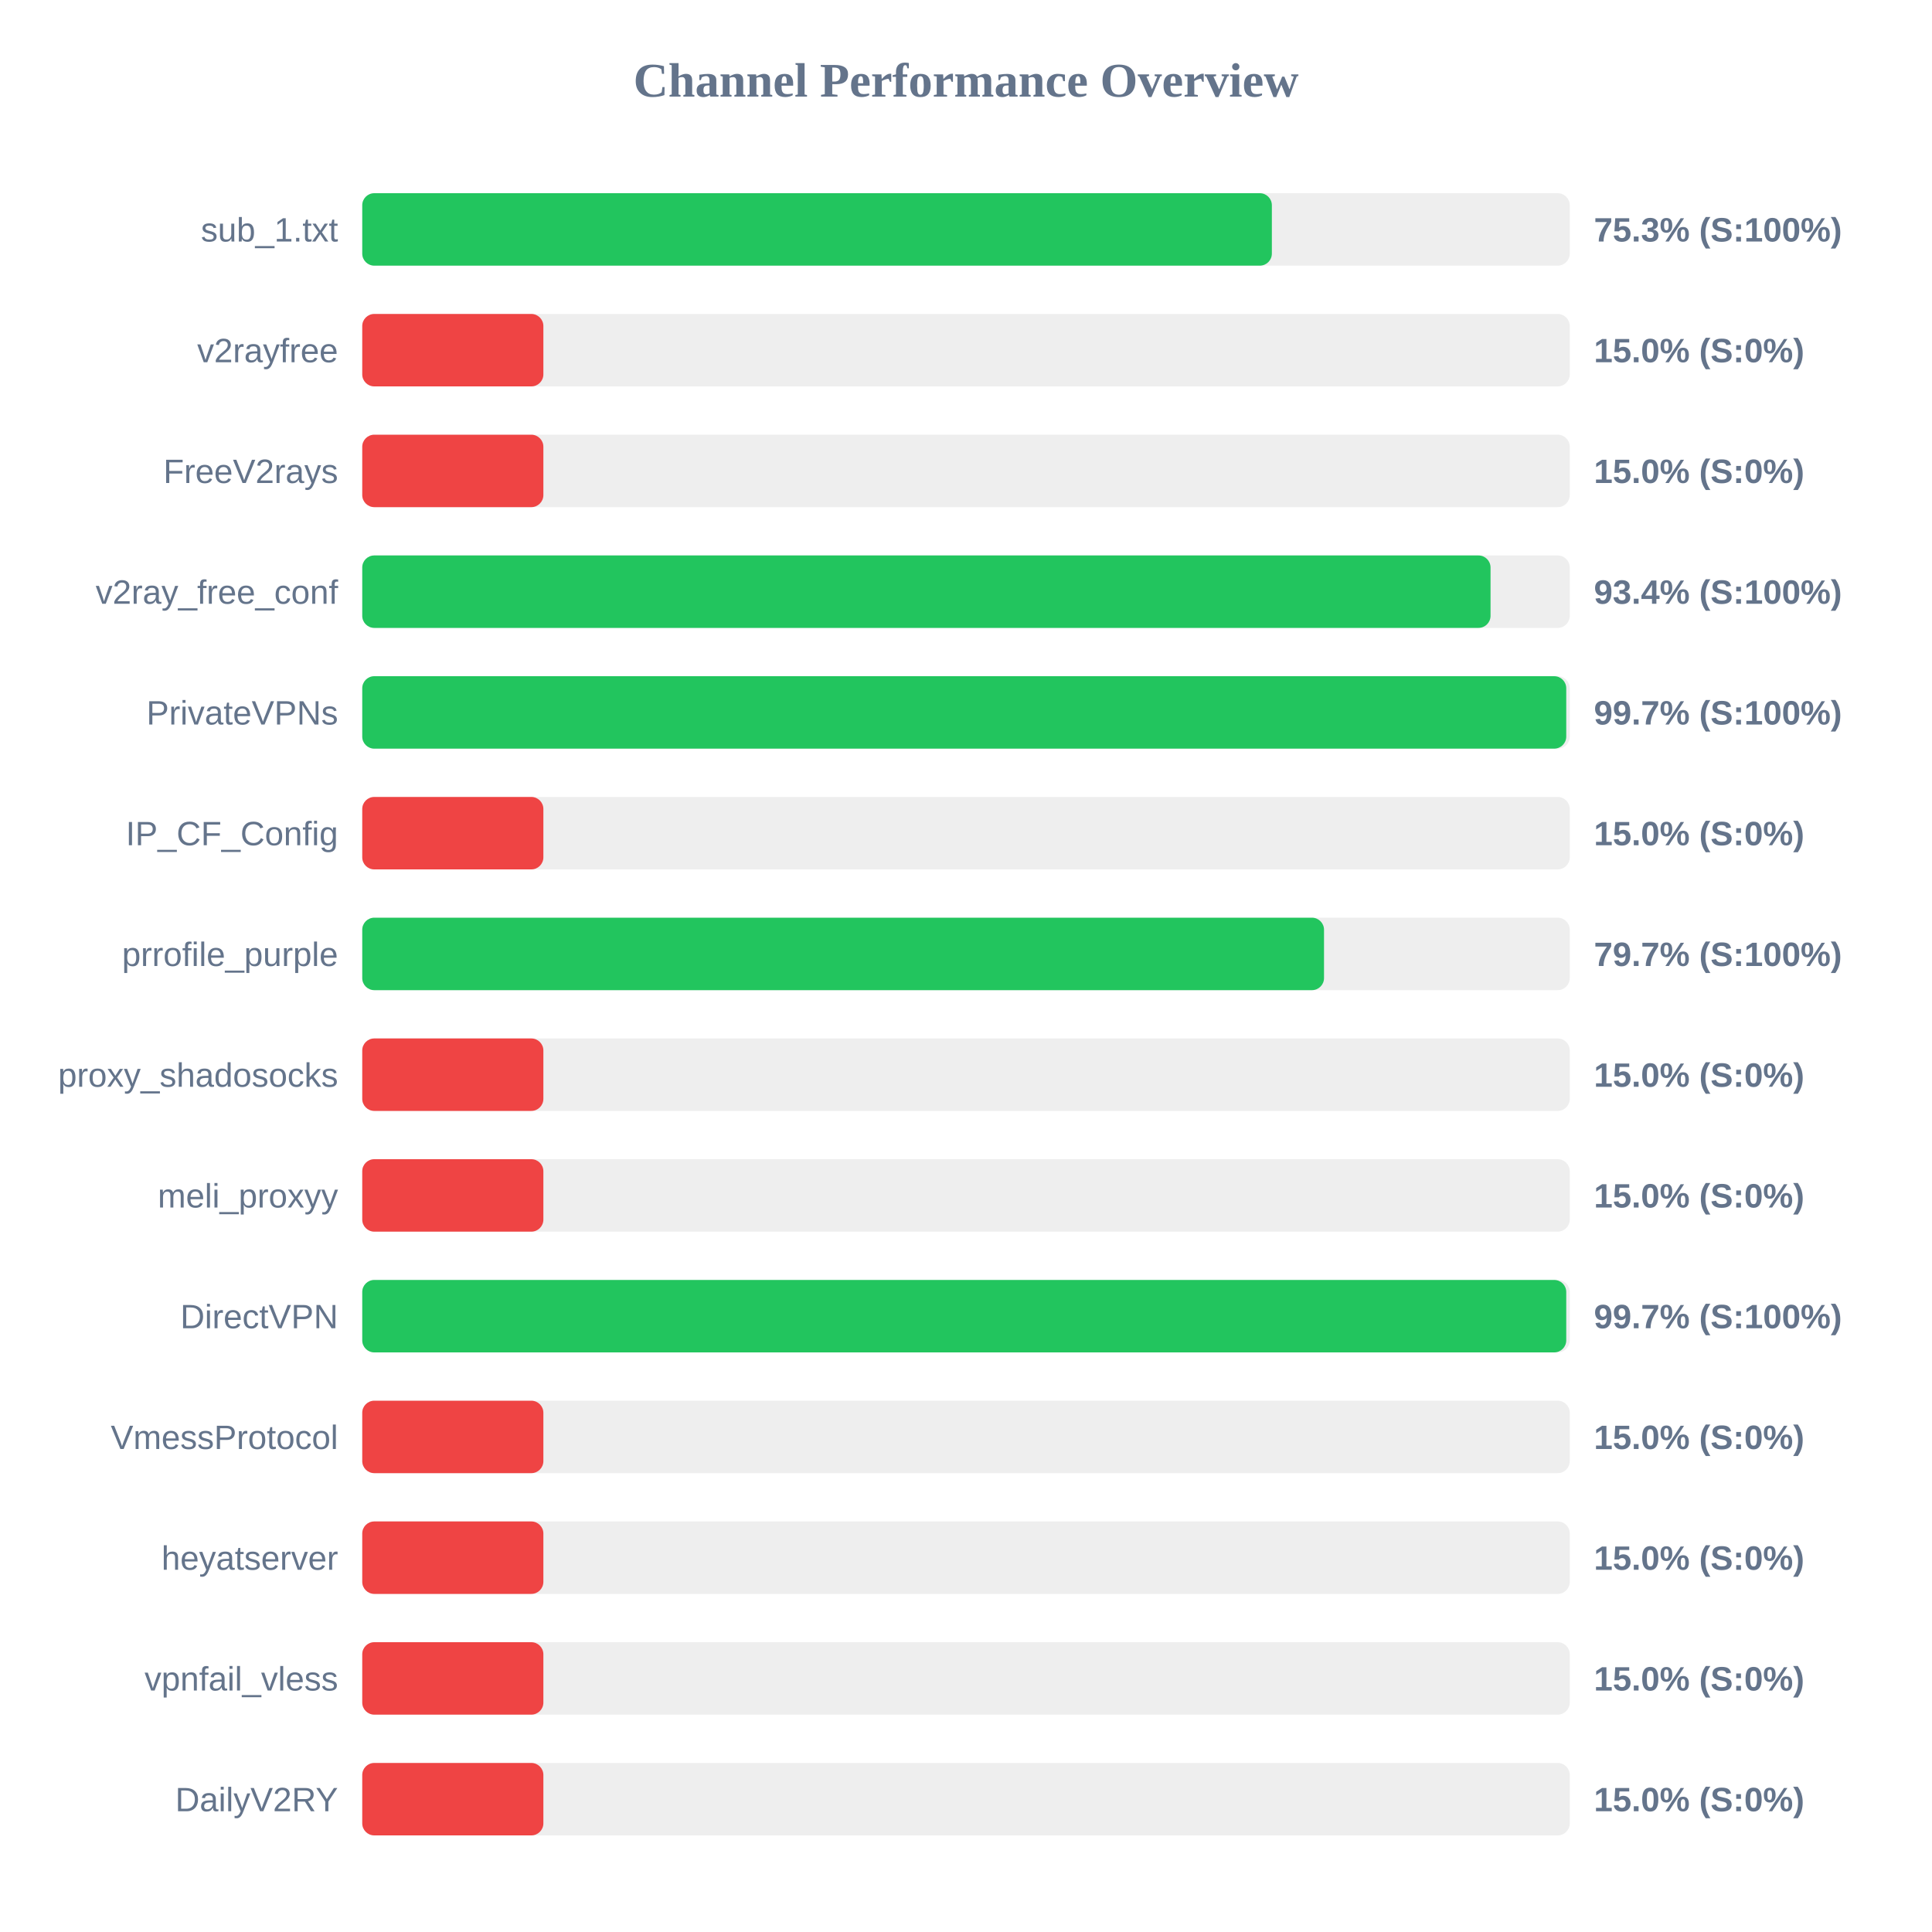
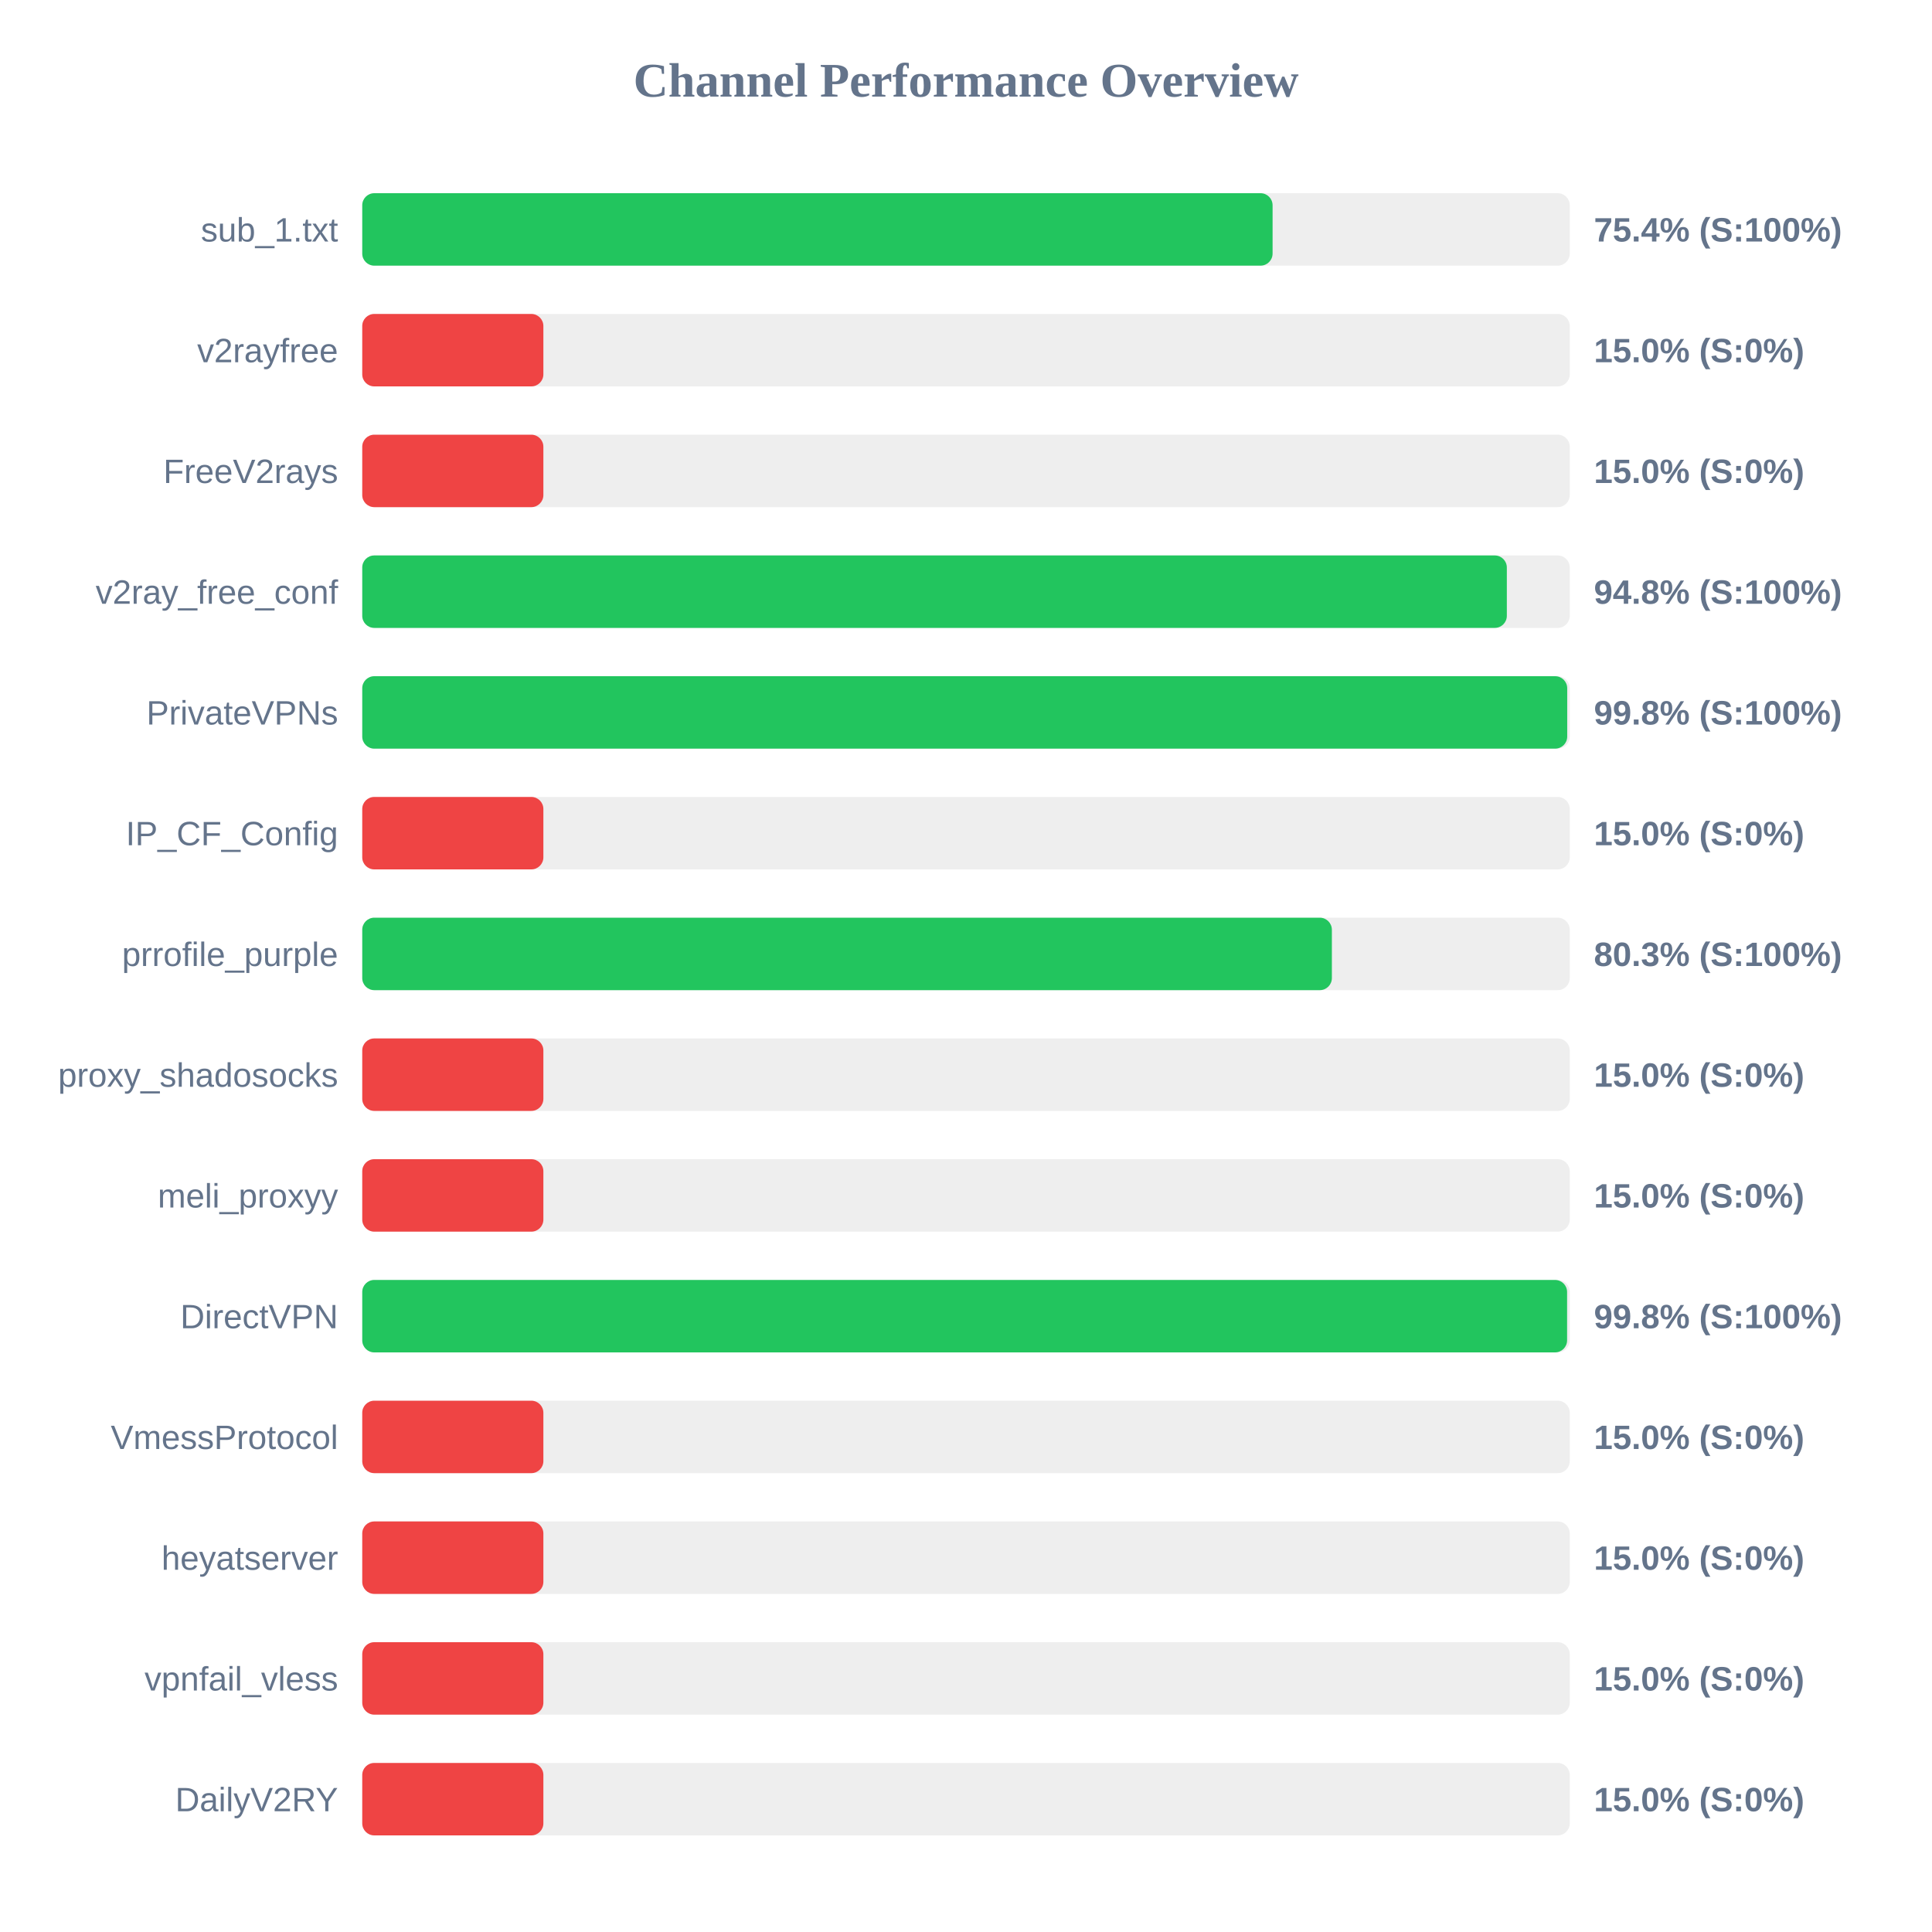
<svg xmlns="http://www.w3.org/2000/svg" width="800" height="800" version="1.1">
  <style>
        .row { font: 14px Arial; fill: #64748b; }
        .score { font: bold 14px Arial; fill: #64748b; }
    </style>
  <text x="400" y="40" text-anchor="middle" font-size="20px" font-weight="bold" fill="#64748b">Channel Performance Overview</text>
  <rect x="150" y="80" width="500" height="30" fill="#eee" rx="5" />
-   <rect x="150" y="80" width="376.65" height="30" fill="#22c55e" rx="5" />
+   <rect x="150" y="80" width="376.95" height="30" fill="#22c55e" rx="5" />
  <text x="140" y="100" text-anchor="end" class="row">sub_1.txt</text>
-   <text x="660" y="100" text-anchor="start" class="score">75.3% (S:100%)</text>
+   <text x="660" y="100" text-anchor="start" class="score">75.4% (S:100%)</text>
  <rect x="150" y="130" width="500" height="30" fill="#eee" rx="5" />
  <rect x="150" y="130" width="75.0" height="30" fill="#ef4444" rx="5" />
  <text x="140" y="150" text-anchor="end" class="row">v2rayfree</text>
  <text x="660" y="150" text-anchor="start" class="score">15.0% (S:0%)</text>
  <rect x="150" y="180" width="500" height="30" fill="#eee" rx="5" />
  <rect x="150" y="180" width="75.0" height="30" fill="#ef4444" rx="5" />
  <text x="140" y="200" text-anchor="end" class="row">FreeV2rays</text>
  <text x="660" y="200" text-anchor="start" class="score">15.0% (S:0%)</text>
  <rect x="150" y="230" width="500" height="30" fill="#eee" rx="5" />
-   <rect x="150" y="230" width="467.2" height="30" fill="#22c55e" rx="5" />
+   <rect x="150" y="230" width="473.95" height="30" fill="#22c55e" rx="5" />
  <text x="140" y="250" text-anchor="end" class="row">v2ray_free_conf</text>
-   <text x="660" y="250" text-anchor="start" class="score">93.4% (S:100%)</text>
+   <text x="660" y="250" text-anchor="start" class="score">94.8% (S:100%)</text>
  <rect x="150" y="280" width="500" height="30" fill="#eee" rx="5" />
-   <rect x="150" y="280" width="498.55" height="30" fill="#22c55e" rx="5" />
+   <rect x="150" y="280" width="498.95" height="30" fill="#22c55e" rx="5" />
  <text x="140" y="300" text-anchor="end" class="row">PrivateVPNs</text>
-   <text x="660" y="300" text-anchor="start" class="score">99.7% (S:100%)</text>
+   <text x="660" y="300" text-anchor="start" class="score">99.8% (S:100%)</text>
  <rect x="150" y="330" width="500" height="30" fill="#eee" rx="5" />
  <rect x="150" y="330" width="75.0" height="30" fill="#ef4444" rx="5" />
  <text x="140" y="350" text-anchor="end" class="row">IP_CF_Config</text>
  <text x="660" y="350" text-anchor="start" class="score">15.0% (S:0%)</text>
  <rect x="150" y="380" width="500" height="30" fill="#eee" rx="5" />
-   <rect x="150" y="380" width="398.25" height="30" fill="#22c55e" rx="5" />
+   <rect x="150" y="380" width="401.5" height="30" fill="#22c55e" rx="5" />
  <text x="140" y="400" text-anchor="end" class="row">prrofile_purple</text>
-   <text x="660" y="400" text-anchor="start" class="score">79.7% (S:100%)</text>
+   <text x="660" y="400" text-anchor="start" class="score">80.3% (S:100%)</text>
  <rect x="150" y="430" width="500" height="30" fill="#eee" rx="5" />
  <rect x="150" y="430" width="75.0" height="30" fill="#ef4444" rx="5" />
  <text x="140" y="450" text-anchor="end" class="row">proxy_shadosocks</text>
  <text x="660" y="450" text-anchor="start" class="score">15.0% (S:0%)</text>
  <rect x="150" y="480" width="500" height="30" fill="#eee" rx="5" />
  <rect x="150" y="480" width="75.0" height="30" fill="#ef4444" rx="5" />
  <text x="140" y="500" text-anchor="end" class="row">meli_proxyy</text>
  <text x="660" y="500" text-anchor="start" class="score">15.0% (S:0%)</text>
  <rect x="150" y="530" width="500" height="30" fill="#eee" rx="5" />
-   <rect x="150" y="530" width="498.55" height="30" fill="#22c55e" rx="5" />
+   <rect x="150" y="530" width="498.9" height="30" fill="#22c55e" rx="5" />
  <text x="140" y="550" text-anchor="end" class="row">DirectVPN</text>
-   <text x="660" y="550" text-anchor="start" class="score">99.7% (S:100%)</text>
+   <text x="660" y="550" text-anchor="start" class="score">99.8% (S:100%)</text>
  <rect x="150" y="580" width="500" height="30" fill="#eee" rx="5" />
  <rect x="150" y="580" width="75.0" height="30" fill="#ef4444" rx="5" />
  <text x="140" y="600" text-anchor="end" class="row">VmessProtocol</text>
  <text x="660" y="600" text-anchor="start" class="score">15.0% (S:0%)</text>
  <rect x="150" y="630" width="500" height="30" fill="#eee" rx="5" />
  <rect x="150" y="630" width="75.0" height="30" fill="#ef4444" rx="5" />
  <text x="140" y="650" text-anchor="end" class="row">heyatserver</text>
  <text x="660" y="650" text-anchor="start" class="score">15.0% (S:0%)</text>
  <rect x="150" y="680" width="500" height="30" fill="#eee" rx="5" />
  <rect x="150" y="680" width="75.0" height="30" fill="#ef4444" rx="5" />
  <text x="140" y="700" text-anchor="end" class="row">vpnfail_vless</text>
  <text x="660" y="700" text-anchor="start" class="score">15.0% (S:0%)</text>
  <rect x="150" y="730" width="500" height="30" fill="#eee" rx="5" />
  <rect x="150" y="730" width="75.0" height="30" fill="#ef4444" rx="5" />
  <text x="140" y="750" text-anchor="end" class="row">DailyV2RY</text>
  <text x="660" y="750" text-anchor="start" class="score">15.0% (S:0%)</text>
</svg>
